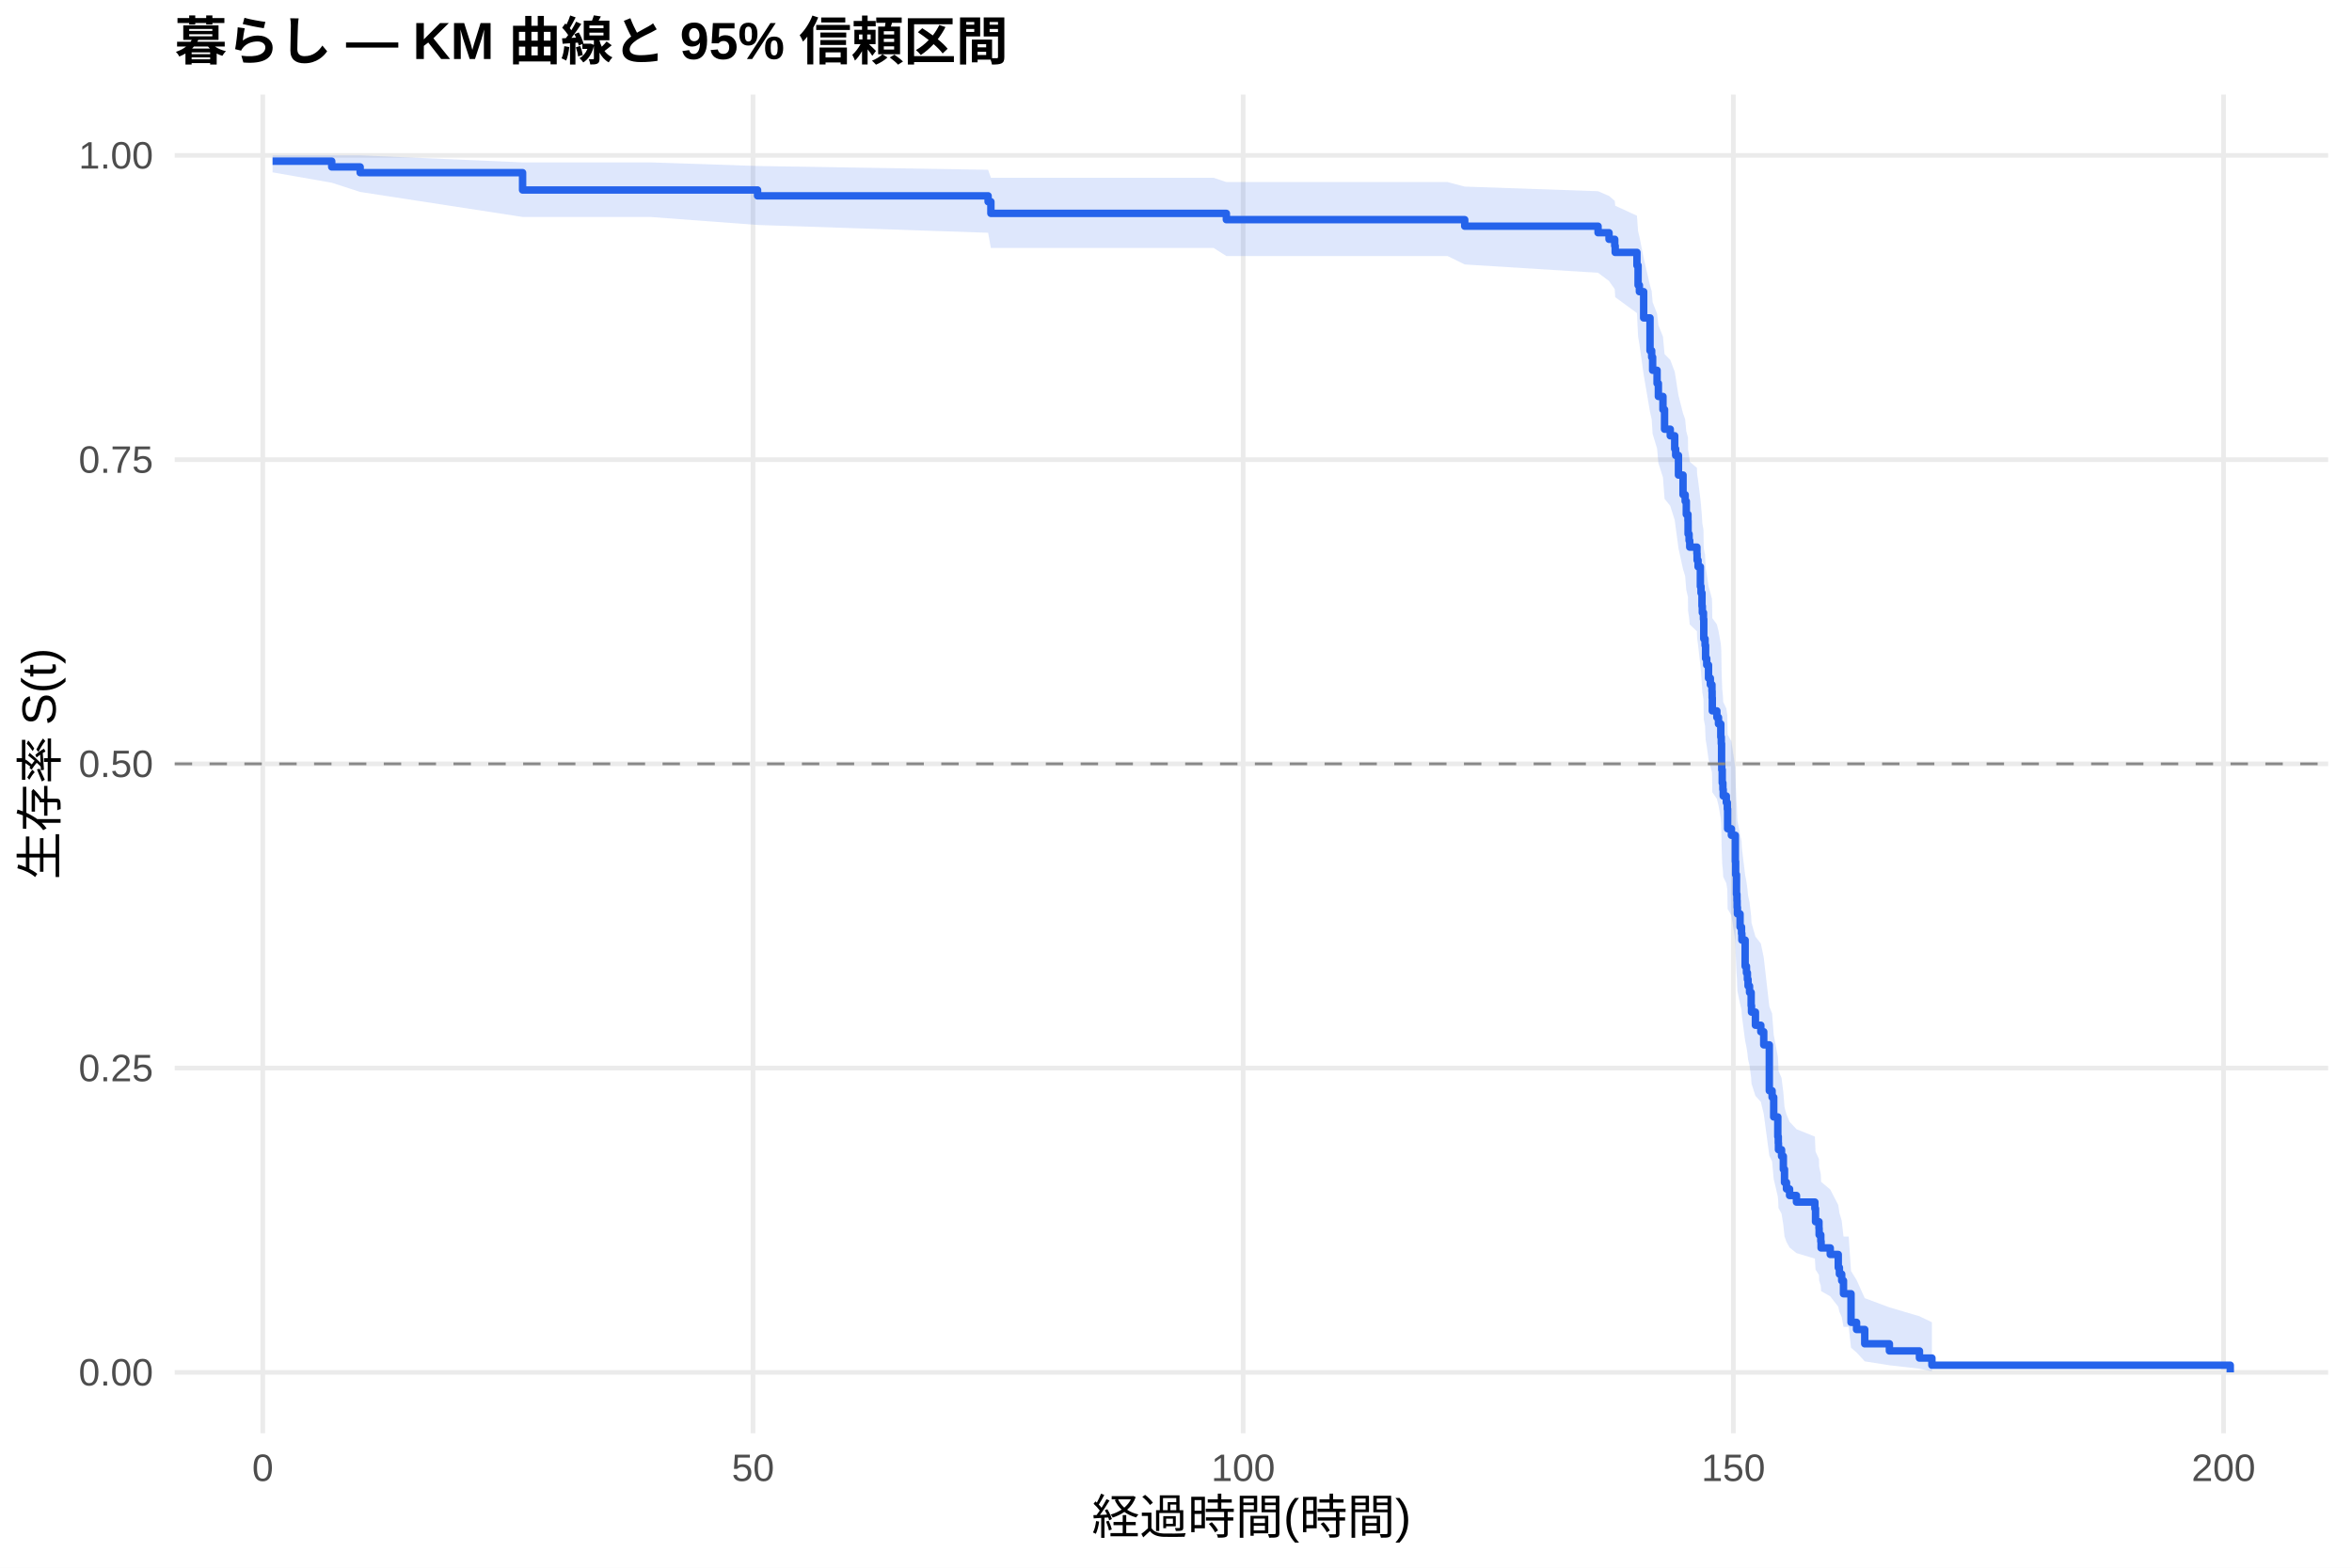
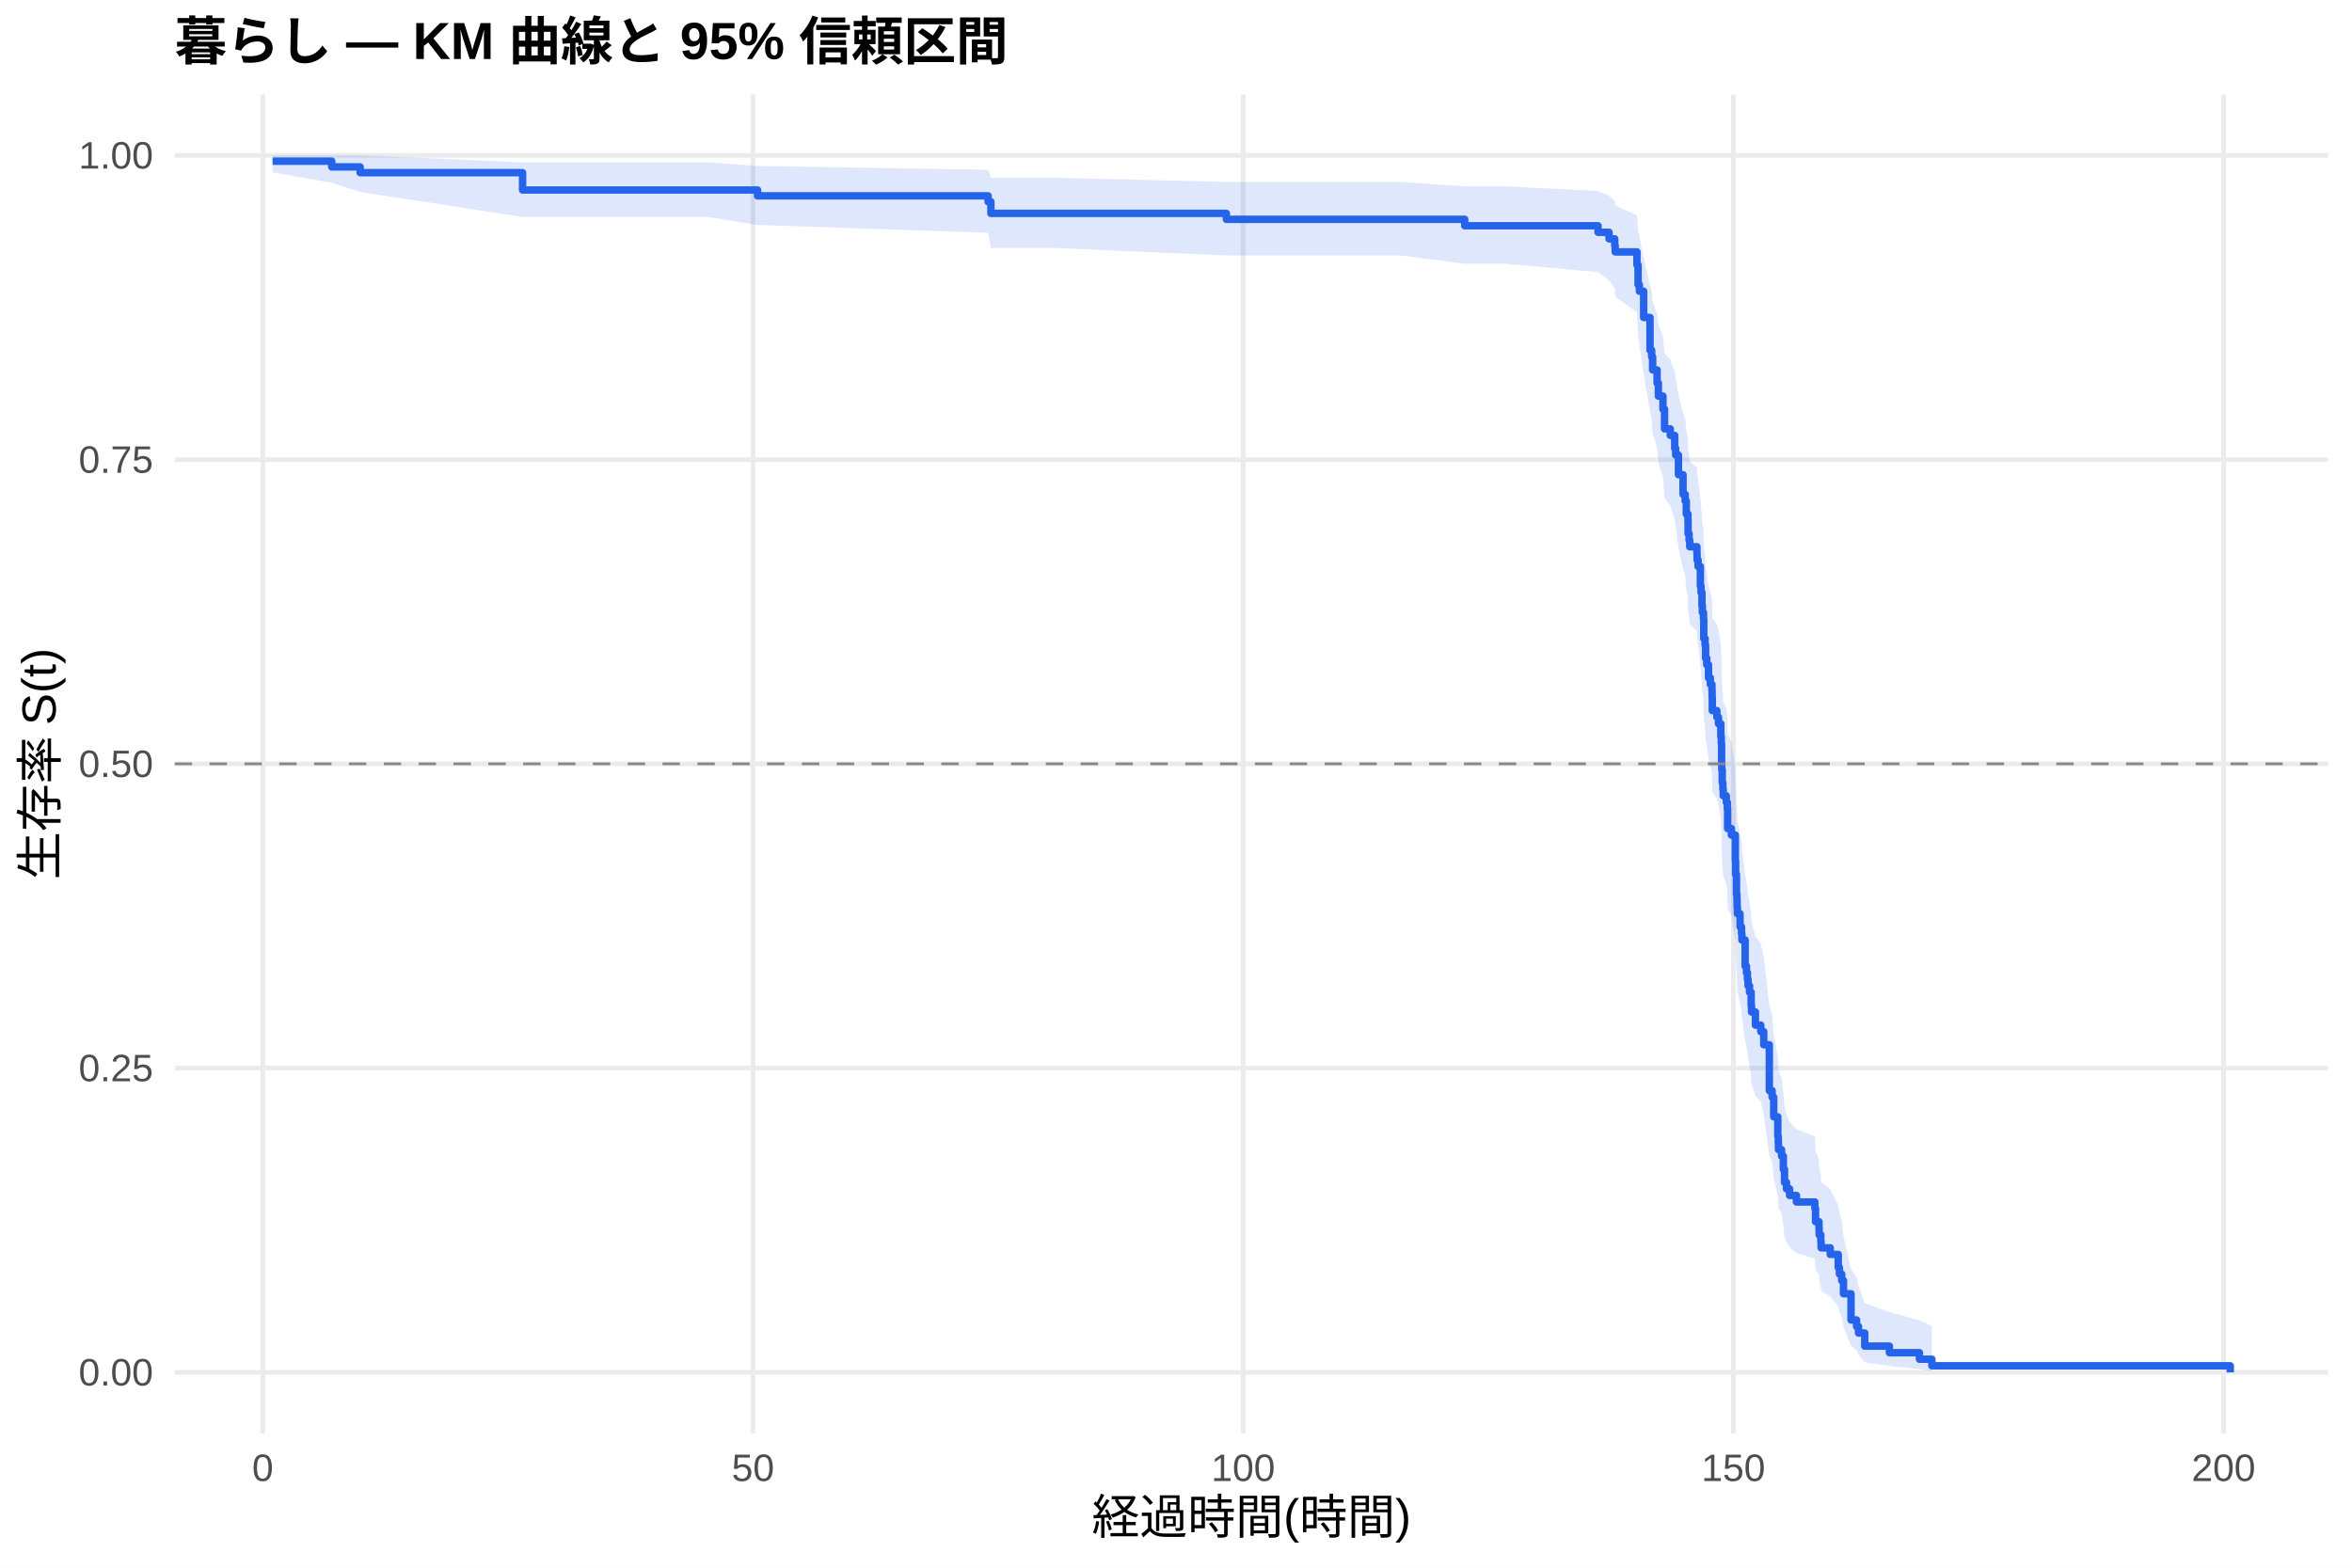
<svg xmlns="http://www.w3.org/2000/svg" width="540.00pt" height="360.00pt" viewBox="0 0 540.00 360.00">
  <g class="svglite">
    <defs>
      <style type="text/css">
    .svglite line, .svglite polyline, .svglite polygon, .svglite path, .svglite rect, .svglite circle {
      fill: none;
      stroke: #000000;
      stroke-linecap: round;
      stroke-linejoin: round;
      stroke-miterlimit: 10.00;
    }
    .svglite text {
      white-space: pre;
    }
    .svglite g.glyphgroup path {
      fill: inherit;
      stroke: none;
    }
  </style>
    </defs>
    <rect width="100%" height="100%" style="stroke: none; fill: #FFFFFF;" />
    <defs>
      <clipPath id="cpMC4wMHw1NDAuMDB8MC4wMHwzNjAuMDA=">
        <rect x="0.00" y="0.00" width="540.00" height="360.00" />
      </clipPath>
    </defs>
    <g clip-path="url(#cpMC4wMHw1NDAuMDB8MC4wMHwzNjAuMDA=)">
      <rect x="0" y="0.00" width="540.00" height="360.00" style="stroke-width: 1.07; stroke: none; fill: #FFFFFF;" />
    </g>
    <defs>
      <clipPath id="cpNDAuMTF8NTM0LjUyfDIxLjcxfDMyOS4xMg==">
        <rect x="40.11" y="21.71" width="494.41" height="307.41" />
      </clipPath>
    </defs>
    <g clip-path="url(#cpNDAuMTF8NTM0LjUyfDIxLjcxfDMyOS4xMg==)">
      <polyline points="40.11,315.14 534.52,315.14 " style="stroke-width: 1.07; stroke: #EBEBEB; stroke-linecap: butt;" />
      <polyline points="40.11,245.28 534.52,245.28 " style="stroke-width: 1.07; stroke: #EBEBEB; stroke-linecap: butt;" />
      <polyline points="40.11,175.41 534.52,175.41 " style="stroke-width: 1.07; stroke: #EBEBEB; stroke-linecap: butt;" />
      <polyline points="40.11,105.55 534.52,105.55 " style="stroke-width: 1.07; stroke: #EBEBEB; stroke-linecap: butt;" />
      <polyline points="40.11,35.68 534.52,35.68 " style="stroke-width: 1.07; stroke: #EBEBEB; stroke-linecap: butt;" />
      <polyline points="60.33,329.12 60.33,21.71 " style="stroke-width: 1.07; stroke: #EBEBEB; stroke-linecap: butt;" />
      <polyline points="172.88,329.12 172.88,21.71 " style="stroke-width: 1.07; stroke: #EBEBEB; stroke-linecap: butt;" />
      <polyline points="285.42,329.12 285.42,21.71 " style="stroke-width: 1.07; stroke: #EBEBEB; stroke-linecap: butt;" />
      <polyline points="397.96,329.12 397.96,21.71 " style="stroke-width: 1.07; stroke: #EBEBEB; stroke-linecap: butt;" />
      <polyline points="510.51,329.12 510.51,21.71 " style="stroke-width: 1.07; stroke: #EBEBEB; stroke-linecap: butt;" />
-       <polygon points="62.58,35.68 76.16,35.68 82.69,35.68 119.98,37.29 134.95,37.29 149.24,37.29 173.93,38.12 226.86,38.99 227.50,40.82 228.66,40.82 278.63,40.82 281.56,41.81 294.39,41.81 308.30,41.81 332.35,41.81 336.29,42.85 366.90,43.91 369.42,45.00 370.73,46.11 370.84,47.24 375.83,49.54 376.09,53.09 376.39,54.30 377.37,59.22 378.83,65.54 379.21,66.83 379.43,69.41 380.45,72.02 380.75,74.65 381.80,77.30 382.17,81.30 383.48,82.65 384.50,85.35 384.72,86.70 385.36,90.79 386.41,94.91 386.90,96.29 387.16,99.06 387.54,100.45 387.57,103.23 387.80,104.63 387.95,106.03 389.60,107.44 389.64,108.84 389.86,110.25 390.39,114.50 390.54,115.92 390.76,118.77 390.84,120.20 391.10,121.63 391.17,125.94 391.47,127.38 391.59,130.27 391.85,131.72 392.26,134.62 392.68,136.08 393.05,137.54 393.09,139.00 393.13,141.93 394.18,143.39 394.55,144.86 395.08,147.81 395.19,149.29 395.26,153.73 395.30,155.22 395.41,158.20 395.56,159.69 395.64,161.19 396.35,162.69 396.58,164.19 396.65,168.70 397.51,170.21 398.42,176.27 398.49,179.32 398.68,183.91 398.79,185.44 398.83,186.98 398.90,188.52 399.50,191.60 399.84,193.15 399.92,194.70 400.67,200.92 400.97,202.48 401.19,204.05 401.34,205.61 401.68,207.19 402.05,210.34 402.13,211.91 403.03,215.08 404.27,216.67 404.94,219.86 406.22,231.12 406.86,232.74 407.23,237.63 408.17,242.56 408.28,244.21 408.32,245.87 409.03,247.53 409.44,250.86 409.71,254.22 410.16,255.91 410.87,257.60 412.45,259.30 416.68,261.01 416.83,264.44 417.62,266.16 417.66,267.90 418.04,269.64 418.11,271.39 420.21,273.15 422.05,276.71 422.31,278.50 422.84,280.30 423.25,283.95 424.45,283.95 424.98,291.87 426.25,293.92 428.13,298.10 433.79,300.22 440.69,302.26 443.55,303.64 443.55,314.91 440.69,314.31 433.79,313.52 428.13,312.62 426.25,310.58 424.98,309.48 424.45,304.70 423.25,304.70 422.84,302.42 422.31,301.25 422.05,300.08 420.21,297.69 418.11,296.48 418.04,295.26 417.66,294.03 417.62,292.79 416.83,291.54 416.68,289.03 412.45,287.76 410.87,286.48 410.16,285.20 409.71,283.92 409.44,281.32 409.03,278.71 408.32,277.40 408.28,276.08 408.17,274.75 407.23,270.76 406.86,266.72 406.22,265.37 404.94,255.79 404.27,253.03 403.03,251.64 402.13,248.85 402.05,247.46 401.68,244.66 401.34,243.25 401.19,241.84 400.97,240.43 400.67,239.02 399.92,233.33 399.84,231.91 399.50,230.48 398.90,227.61 398.83,226.17 398.79,224.73 398.68,223.29 398.49,218.95 398.42,216.04 397.51,210.20 396.65,208.73 396.58,204.31 396.35,202.84 395.64,201.36 395.56,199.88 395.41,198.40 395.30,195.42 395.26,193.93 395.19,189.45 395.08,187.95 394.55,184.94 394.18,183.44 393.13,181.93 393.09,178.90 393.05,177.39 392.68,175.87 392.26,174.35 391.85,171.30 391.59,169.77 391.47,166.71 391.17,165.17 391.10,160.55 390.84,159.00 390.76,157.46 390.54,154.35 390.39,152.80 389.86,148.11 389.64,146.54 389.60,144.97 387.95,143.40 387.80,141.83 387.57,140.25 387.54,137.08 387.16,135.49 386.90,132.31 386.41,130.71 385.36,125.90 384.72,121.06 384.50,119.44 383.48,116.18 382.17,114.55 381.80,109.62 380.75,106.32 380.45,102.99 379.43,99.65 379.21,96.28 378.83,94.59 377.37,86.03 376.39,79.04 376.09,77.27 375.83,71.90 370.84,68.24 370.73,66.40 369.42,64.53 366.90,62.64 336.29,60.73 332.35,58.79 308.30,58.79 294.39,58.79 281.56,58.79 278.63,56.94 228.66,56.94 227.50,56.94 226.86,53.45 173.93,51.66 149.24,49.82 134.95,49.82 119.98,49.82 82.69,44.08 76.16,41.96 62.58,39.58 " style="stroke-width: 0.00; stroke: none; stroke-linecap: butt; fill: #2563EB; fill-opacity: 0.15;" />
-       <polyline points="62.58,35.68 76.16,35.68 82.69,35.68 119.98,37.29 134.95,37.29 149.24,37.29 173.93,38.12 226.86,38.99 227.50,40.82 228.66,40.82 278.63,40.82 281.56,41.81 294.39,41.81 308.30,41.81 332.35,41.81 336.29,42.85 366.90,43.91 369.42,45.00 370.73,46.11 370.84,47.24 375.83,49.54 376.09,53.09 376.39,54.30 377.37,59.22 378.83,65.54 379.21,66.83 379.43,69.41 380.45,72.02 380.75,74.65 381.80,77.30 382.17,81.30 383.48,82.65 384.50,85.35 384.72,86.70 385.36,90.79 386.41,94.91 386.90,96.29 387.16,99.06 387.54,100.45 387.57,103.23 387.80,104.63 387.95,106.03 389.60,107.44 389.64,108.84 389.86,110.25 390.39,114.50 390.54,115.92 390.76,118.77 390.84,120.20 391.10,121.63 391.17,125.94 391.47,127.38 391.59,130.27 391.85,131.72 392.26,134.62 392.68,136.08 393.05,137.54 393.09,139.00 393.13,141.93 394.18,143.39 394.55,144.86 395.08,147.81 395.19,149.29 395.26,153.73 395.30,155.22 395.41,158.20 395.56,159.69 395.64,161.19 396.35,162.69 396.58,164.19 396.65,168.70 397.51,170.21 398.42,176.27 398.49,179.32 398.68,183.91 398.79,185.44 398.83,186.98 398.90,188.52 399.50,191.60 399.84,193.15 399.92,194.70 400.67,200.92 400.97,202.48 401.19,204.05 401.34,205.61 401.68,207.19 402.05,210.34 402.13,211.91 403.03,215.08 404.27,216.67 404.94,219.86 406.22,231.12 406.86,232.74 407.23,237.63 408.17,242.56 408.28,244.21 408.32,245.87 409.03,247.53 409.44,250.86 409.71,254.22 410.16,255.91 410.87,257.60 412.45,259.30 416.68,261.01 416.83,264.44 417.62,266.16 417.66,267.90 418.04,269.64 418.11,271.39 420.21,273.15 422.05,276.71 422.31,278.50 422.84,280.30 423.25,283.95 424.45,283.95 424.98,291.87 426.25,293.92 428.13,298.10 433.79,300.22 440.69,302.26 443.55,303.64 " style="stroke-width: 1.07; stroke: none; stroke-linecap: butt;" />
-       <polyline points="443.55,314.91 440.69,314.31 433.79,313.52 428.13,312.62 426.25,310.58 424.98,309.48 424.45,304.70 423.25,304.70 422.84,302.42 422.31,301.25 422.05,300.08 420.21,297.69 418.11,296.48 418.04,295.26 417.66,294.03 417.62,292.79 416.83,291.54 416.68,289.03 412.45,287.76 410.87,286.48 410.16,285.20 409.71,283.92 409.44,281.32 409.03,278.71 408.32,277.40 408.28,276.08 408.17,274.75 407.23,270.76 406.86,266.72 406.22,265.37 404.94,255.79 404.27,253.03 403.03,251.64 402.13,248.85 402.05,247.46 401.68,244.66 401.34,243.25 401.19,241.84 400.97,240.43 400.67,239.02 399.92,233.33 399.84,231.91 399.50,230.48 398.90,227.61 398.83,226.17 398.79,224.73 398.68,223.29 398.49,218.95 398.42,216.04 397.51,210.20 396.65,208.73 396.58,204.31 396.35,202.84 395.64,201.36 395.56,199.88 395.41,198.40 395.30,195.42 395.26,193.93 395.19,189.45 395.08,187.95 394.55,184.94 394.18,183.44 393.13,181.93 393.09,178.90 393.05,177.39 392.68,175.87 392.26,174.35 391.85,171.30 391.59,169.77 391.47,166.71 391.17,165.17 391.10,160.55 390.84,159.00 390.76,157.46 390.54,154.35 390.39,152.80 389.86,148.11 389.64,146.54 389.60,144.97 387.95,143.40 387.80,141.83 387.57,140.25 387.54,137.08 387.16,135.49 386.90,132.31 386.41,130.71 385.36,125.90 384.72,121.06 384.50,119.44 383.48,116.18 382.17,114.55 381.80,109.62 380.75,106.32 380.45,102.99 379.43,99.65 379.21,96.28 378.83,94.59 377.37,86.03 376.39,79.04 376.09,77.27 375.83,71.90 370.84,68.24 370.73,66.40 369.42,64.53 366.90,62.64 336.29,60.73 332.35,58.79 308.30,58.79 294.39,58.79 281.56,58.79 278.63,56.94 228.66,56.94 227.50,56.94 226.86,53.45 173.93,51.66 149.24,49.82 134.95,49.82 119.98,49.82 82.69,44.08 76.16,41.96 62.58,39.58 " style="stroke-width: 1.07; stroke: none; stroke-linecap: butt;" />
-       <polyline points="62.58,37.01 76.16,37.01 76.16,38.33 82.69,38.33 82.69,39.65 119.98,39.65 119.98,43.63 134.95,43.63 134.95,43.63 149.24,43.63 149.24,43.63 173.93,43.63 173.93,44.97 226.86,44.97 226.86,46.32 227.50,46.32 227.50,49.00 228.66,49.00 228.66,49.00 278.63,49.00 278.63,49.00 281.56,49.00 281.56,50.44 294.39,50.44 294.39,50.44 308.30,50.44 308.30,50.44 332.35,50.44 332.35,50.44 336.29,50.44 336.29,51.94 366.90,51.94 366.90,53.44 369.42,53.44 369.42,54.95 370.73,54.95 370.73,56.45 370.84,56.45 370.84,57.96 375.83,57.96 375.83,60.96 376.09,60.96 376.09,65.48 376.39,65.48 376.39,66.98 377.37,66.98 377.37,73.00 378.83,73.00 378.83,80.52 379.21,80.52 379.21,82.02 379.43,82.02 379.43,85.03 380.45,85.03 380.45,88.04 380.75,88.04 380.75,91.04 381.80,91.04 381.80,94.05 382.17,94.05 382.17,98.56 383.48,98.56 383.48,100.07 384.50,100.07 384.50,103.08 384.72,103.08 384.72,104.58 385.36,104.58 385.36,109.09 386.41,109.09 386.41,113.60 386.90,113.60 386.90,115.11 387.16,115.11 387.16,118.12 387.54,118.12 387.54,119.62 387.57,119.62 387.57,122.63 387.80,122.63 387.80,124.13 387.95,124.13 387.95,125.64 389.60,125.64 389.60,127.14 389.64,127.14 389.64,128.64 389.86,128.64 389.86,130.15 390.39,130.15 390.39,134.66 390.54,134.66 390.54,136.16 390.76,136.16 390.76,139.17 390.84,139.17 390.84,140.68 391.10,140.68 391.10,142.18 391.17,142.18 391.17,146.69 391.47,146.69 391.47,148.20 391.59,148.20 391.59,151.20 391.85,151.20 391.85,152.71 392.26,152.71 392.26,155.72 392.68,155.72 392.68,157.22 393.05,157.22 393.05,158.72 393.09,158.72 393.09,160.23 393.13,160.23 393.13,163.24 394.18,163.24 394.18,164.74 394.55,164.74 394.55,166.24 395.08,166.24 395.08,169.25 395.19,169.25 395.19,170.76 395.26,170.76 395.26,175.27 395.30,175.27 395.30,176.77 395.41,176.77 395.41,179.78 395.56,179.78 395.56,181.29 395.64,181.29 395.64,182.79 396.35,182.79 396.35,184.29 396.58,184.29 396.58,185.80 396.65,185.80 396.65,190.31 397.51,190.31 397.51,191.81 398.42,191.81 398.42,197.83 398.49,197.83 398.49,200.84 398.68,200.84 398.68,205.35 398.79,205.35 398.79,206.85 398.83,206.85 398.83,208.36 398.90,208.36 398.90,209.86 399.50,209.86 399.50,212.87 399.84,212.87 399.84,214.37 399.92,214.37 399.92,215.88 400.67,215.88 400.67,221.89 400.97,221.89 400.97,223.40 401.19,223.40 401.19,224.90 401.34,224.90 401.34,226.41 401.68,226.41 401.68,227.91 402.05,227.91 402.05,230.92 402.13,230.92 402.13,232.42 403.03,232.42 403.03,235.43 404.27,235.43 404.27,236.93 404.94,236.93 404.94,239.94 406.22,239.94 406.22,250.47 406.86,250.47 406.86,251.97 407.23,251.97 407.23,256.49 408.17,256.49 408.17,261.00 408.28,261.00 408.28,262.50 408.32,262.50 408.32,264.01 409.03,264.01 409.03,265.51 409.44,265.51 409.44,268.52 409.71,268.52 409.71,271.53 410.16,271.53 410.16,273.03 410.87,273.03 410.87,274.53 412.45,274.53 412.45,276.04 416.68,276.04 416.68,277.54 416.83,277.54 416.83,280.55 417.62,280.55 417.62,282.05 417.66,282.05 417.66,283.56 418.04,283.56 418.04,285.06 418.11,285.06 418.11,286.57 420.21,286.57 420.21,288.07 422.05,288.07 422.05,291.08 422.31,291.08 422.31,292.58 422.84,292.58 422.84,294.09 423.25,294.09 423.25,297.09 424.45,297.09 424.45,297.09 424.98,297.09 424.98,303.66 426.25,303.66 426.25,305.30 428.13,305.30 428.13,308.58 433.79,308.58 433.79,310.22 440.69,310.22 440.69,311.86 443.55,311.86 443.55,313.50 512.05,313.50 512.05,315.14 " style="stroke-width: 1.71; stroke: #2563EB; stroke-linecap: butt;" />
+       <polygon points="62.58,35.68 76.16,35.68 82.69,35.68 119.98,37.29 148.27,37.29 162.56,37.29 173.93,38.12 226.86,38.99 227.50,40.82 241.98,40.82 281.56,41.78 291.95,41.78 307.70,41.78 321.62,41.78 336.29,42.80 345.67,42.80 366.90,43.87 369.42,44.95 370.73,46.06 370.84,47.19 375.83,49.48 376.09,53.03 376.39,54.24 377.37,59.15 378.83,65.48 379.21,66.76 379.43,69.35 380.45,71.96 380.75,74.58 381.80,77.23 382.17,81.24 383.48,82.58 384.50,85.28 384.72,86.63 385.36,90.72 386.41,94.84 386.90,96.22 387.16,98.99 387.54,100.38 387.57,103.17 387.80,104.57 387.95,105.97 389.60,107.37 389.64,108.78 389.86,110.19 390.39,114.43 390.54,115.86 390.76,118.71 390.84,120.13 391.10,121.57 391.17,125.88 391.47,127.32 391.59,130.21 391.85,131.66 392.26,134.56 392.68,136.02 393.05,137.48 393.09,138.94 393.13,141.87 394.18,143.34 394.55,144.81 395.08,147.75 395.19,149.23 395.26,153.68 395.30,155.16 395.41,158.15 395.56,159.64 395.64,161.14 396.35,162.63 396.58,164.13 396.65,168.65 397.51,170.16 398.42,176.23 398.49,179.27 398.68,183.86 398.79,185.40 398.83,186.93 398.90,188.47 399.50,191.56 399.84,193.10 399.92,194.65 400.67,200.88 400.97,202.44 401.19,204.01 401.34,205.58 401.68,207.15 402.05,210.30 402.13,211.88 403.03,215.05 404.27,216.64 404.94,219.82 406.22,231.08 406.86,232.71 407.23,237.60 408.17,242.53 408.28,244.18 408.32,245.84 409.03,247.50 409.44,250.84 409.71,254.20 410.16,255.89 410.87,257.58 412.45,259.28 416.68,260.99 416.83,264.42 417.62,266.15 417.66,267.88 418.04,269.62 418.11,271.38 420.21,273.14 422.05,276.69 422.31,278.48 422.84,280.29 423.25,283.94 424.98,291.44 426.25,293.36 426.70,295.31 428.13,299.28 433.79,301.28 440.69,303.20 443.55,304.52 443.55,314.93 440.69,314.38 433.79,313.67 428.13,312.86 426.70,311.03 426.25,310.05 424.98,309.03 423.25,304.70 422.84,302.41 422.31,301.25 422.05,300.07 420.21,297.68 418.11,296.47 418.04,295.25 417.66,294.02 417.62,292.78 416.83,291.53 416.68,289.02 412.45,287.75 410.87,286.47 410.16,285.19 409.71,283.90 409.44,281.31 409.03,278.70 408.32,277.38 408.28,276.06 408.17,274.74 407.23,270.74 406.86,266.70 406.22,265.34 404.94,255.77 404.27,253.00 403.03,251.61 402.13,248.83 402.05,247.43 401.68,244.62 401.34,243.22 401.19,241.81 400.97,240.40 400.67,238.98 399.92,233.30 399.84,231.87 399.50,230.44 398.90,227.57 398.83,226.13 398.79,224.69 398.68,223.25 398.49,218.90 398.42,215.99 397.51,210.15 396.65,208.68 396.58,204.26 396.35,202.79 395.64,201.31 395.56,199.83 395.41,198.34 395.30,195.37 395.26,193.88 395.19,189.39 395.08,187.89 394.55,184.88 394.18,183.37 393.13,181.87 393.09,178.84 393.05,177.32 392.68,175.80 392.26,174.28 391.85,171.23 391.59,169.70 391.47,166.64 391.17,165.10 391.10,160.48 390.84,158.93 390.76,157.38 390.54,154.28 390.39,152.72 389.86,148.03 389.64,146.46 389.60,144.89 387.95,143.32 387.80,141.74 387.57,140.16 387.54,137.00 387.16,135.41 386.90,132.22 386.41,130.62 385.36,125.81 384.72,120.96 384.50,119.34 383.48,116.08 382.17,114.45 381.80,109.52 380.75,106.21 380.45,102.88 379.43,99.54 379.21,96.17 378.83,94.47 377.37,85.91 376.39,78.91 376.09,77.14 375.83,71.75 370.84,68.10 370.73,66.24 369.42,64.37 366.90,62.48 345.67,60.57 336.29,60.57 321.62,58.66 307.70,58.66 291.95,58.66 281.56,58.66 241.98,56.94 227.50,56.94 226.86,53.45 173.93,51.66 162.56,49.82 148.27,49.82 119.98,49.82 82.69,44.08 76.16,41.96 62.58,39.58 " style="stroke-width: 0.00; stroke: none; stroke-linecap: butt; fill: #2563EB; fill-opacity: 0.15;" />
+       <polyline points="62.58,35.68 76.16,35.68 82.69,35.68 119.98,37.29 148.27,37.29 162.56,37.29 173.93,38.12 226.86,38.99 227.50,40.82 241.98,40.82 281.56,41.78 291.95,41.78 307.70,41.78 321.62,41.78 336.29,42.80 345.67,42.80 366.90,43.87 369.42,44.95 370.73,46.06 370.84,47.19 375.83,49.48 376.09,53.03 376.39,54.24 377.37,59.15 378.83,65.48 379.21,66.76 379.43,69.35 380.45,71.96 380.75,74.58 381.80,77.23 382.17,81.24 383.48,82.58 384.50,85.28 384.72,86.63 385.36,90.72 386.41,94.84 386.90,96.22 387.16,98.99 387.54,100.38 387.57,103.17 387.80,104.57 387.95,105.97 389.60,107.37 389.64,108.78 389.86,110.19 390.39,114.43 390.54,115.86 390.76,118.71 390.84,120.13 391.10,121.57 391.17,125.88 391.47,127.32 391.59,130.21 391.85,131.66 392.26,134.56 392.68,136.02 393.05,137.48 393.09,138.94 393.13,141.87 394.18,143.34 394.55,144.81 395.08,147.75 395.19,149.23 395.26,153.68 395.30,155.16 395.41,158.15 395.56,159.64 395.64,161.14 396.35,162.63 396.58,164.13 396.65,168.65 397.51,170.16 398.42,176.23 398.49,179.27 398.68,183.86 398.79,185.40 398.83,186.93 398.90,188.47 399.50,191.56 399.84,193.10 399.92,194.65 400.67,200.88 400.97,202.44 401.19,204.01 401.34,205.58 401.68,207.15 402.05,210.30 402.13,211.88 403.03,215.05 404.27,216.64 404.94,219.82 406.22,231.08 406.86,232.71 407.23,237.60 408.17,242.53 408.28,244.18 408.32,245.84 409.03,247.50 409.44,250.84 409.71,254.20 410.16,255.89 410.87,257.58 412.45,259.28 416.68,260.99 416.83,264.42 417.62,266.15 417.66,267.88 418.04,269.62 418.11,271.38 420.21,273.14 422.05,276.69 422.31,278.48 422.84,280.29 423.25,283.94 424.98,291.44 426.25,293.36 426.70,295.31 428.13,299.28 433.79,301.28 440.69,303.20 443.55,304.52 " style="stroke-width: 1.07; stroke: none; stroke-linecap: butt;" />
+       <polyline points="443.55,314.93 440.69,314.38 433.79,313.67 428.13,312.86 426.70,311.03 426.25,310.05 424.98,309.03 423.25,304.70 422.84,302.41 422.31,301.25 422.05,300.07 420.21,297.68 418.11,296.47 418.04,295.25 417.66,294.02 417.62,292.78 416.83,291.53 416.68,289.02 412.45,287.75 410.87,286.47 410.16,285.19 409.71,283.90 409.44,281.31 409.03,278.70 408.32,277.38 408.28,276.06 408.17,274.74 407.23,270.74 406.86,266.70 406.22,265.34 404.94,255.77 404.27,253.00 403.03,251.61 402.13,248.83 402.05,247.43 401.68,244.62 401.34,243.22 401.19,241.81 400.97,240.40 400.67,238.98 399.92,233.30 399.84,231.87 399.50,230.44 398.90,227.57 398.83,226.13 398.79,224.69 398.68,223.25 398.49,218.90 398.42,215.99 397.51,210.15 396.65,208.68 396.58,204.26 396.35,202.79 395.64,201.31 395.56,199.83 395.41,198.34 395.30,195.37 395.26,193.88 395.19,189.39 395.08,187.89 394.55,184.88 394.18,183.37 393.13,181.87 393.09,178.84 393.05,177.32 392.68,175.80 392.26,174.28 391.85,171.23 391.59,169.70 391.47,166.64 391.17,165.10 391.10,160.48 390.84,158.93 390.76,157.38 390.54,154.28 390.39,152.72 389.86,148.03 389.64,146.46 389.60,144.89 387.95,143.32 387.80,141.74 387.57,140.16 387.54,137.00 387.16,135.41 386.90,132.22 386.41,130.62 385.36,125.81 384.72,120.96 384.50,119.34 383.48,116.08 382.17,114.45 381.80,109.52 380.75,106.21 380.45,102.88 379.43,99.54 379.21,96.17 378.83,94.47 377.37,85.91 376.39,78.91 376.09,77.14 375.83,71.75 370.84,68.10 370.73,66.24 369.42,64.37 366.90,62.48 345.67,60.57 336.29,60.57 321.62,58.66 307.70,58.66 291.95,58.66 281.56,58.66 241.98,56.94 227.50,56.94 226.86,53.45 173.93,51.66 162.56,49.82 148.27,49.82 119.98,49.82 82.69,44.08 76.16,41.96 62.58,39.58 " style="stroke-width: 1.07; stroke: none; stroke-linecap: butt;" />
+       <polyline points="62.58,37.01 76.16,37.01 76.16,38.33 82.69,38.33 82.69,39.65 119.98,39.65 119.98,43.63 148.27,43.63 148.27,43.63 162.56,43.63 162.56,43.63 173.93,43.63 173.93,44.97 226.86,44.97 226.86,46.32 227.50,46.32 227.50,49.00 241.98,49.00 241.98,49.00 281.56,49.00 281.56,50.36 291.95,50.36 291.95,50.36 307.70,50.36 307.70,50.36 321.62,50.36 321.62,50.36 336.29,50.36 336.29,51.84 345.67,51.84 345.67,51.84 366.90,51.84 366.90,53.34 369.42,53.34 369.42,54.84 370.73,54.84 370.73,56.35 370.84,56.35 370.84,57.85 375.83,57.85 375.83,60.86 376.09,60.86 376.09,65.38 376.39,65.38 376.39,66.88 377.37,66.88 377.37,72.90 378.83,72.90 378.83,80.42 379.21,80.42 379.21,81.93 379.43,81.93 379.43,84.94 380.45,84.94 380.45,87.95 380.75,87.95 380.75,90.96 381.80,90.96 381.80,93.96 382.17,93.96 382.17,98.48 383.48,98.48 383.48,99.98 384.50,99.98 384.50,102.99 384.72,102.99 384.72,104.50 385.36,104.50 385.36,109.01 386.41,109.01 386.41,113.52 386.90,113.52 386.90,115.03 387.16,115.03 387.16,118.04 387.54,118.04 387.54,119.54 387.57,119.54 387.57,122.55 387.80,122.55 387.80,124.06 387.95,124.06 387.95,125.56 389.60,125.56 389.60,127.07 389.64,127.07 389.64,128.57 389.86,128.57 389.86,130.08 390.39,130.08 390.39,134.59 390.54,134.59 390.54,136.09 390.76,136.09 390.76,139.10 390.84,139.10 390.84,140.61 391.10,140.61 391.10,142.11 391.17,142.11 391.17,146.63 391.47,146.63 391.47,148.13 391.59,148.13 391.59,151.14 391.85,151.14 391.85,152.64 392.26,152.64 392.26,155.65 392.68,155.65 392.68,157.16 393.05,157.16 393.05,158.66 393.09,158.66 393.09,160.17 393.13,160.17 393.13,163.18 394.18,163.18 394.18,164.68 394.55,164.68 394.55,166.19 395.08,166.19 395.08,169.20 395.19,169.20 395.19,170.70 395.26,170.70 395.26,175.21 395.30,175.21 395.30,176.72 395.41,176.72 395.41,179.73 395.56,179.73 395.56,181.23 395.64,181.23 395.64,182.74 396.35,182.74 396.35,184.24 396.58,184.24 396.58,185.75 396.65,185.75 396.65,190.26 397.51,190.26 397.51,191.76 398.42,191.76 398.42,197.78 398.49,197.78 398.49,200.79 398.68,200.79 398.68,205.31 398.79,205.31 398.79,206.81 398.83,206.81 398.83,208.32 398.90,208.32 398.90,209.82 399.50,209.82 399.50,212.83 399.84,212.83 399.84,214.33 399.92,214.33 399.92,215.84 400.67,215.84 400.67,221.86 400.97,221.86 400.97,223.36 401.19,223.36 401.19,224.87 401.34,224.87 401.34,226.37 401.68,226.37 401.68,227.87 402.05,227.87 402.05,230.88 402.13,230.88 402.13,232.39 403.03,232.39 403.03,235.40 404.27,235.40 404.27,236.90 404.94,236.90 404.94,239.91 406.22,239.91 406.22,250.44 406.86,250.44 406.86,251.95 407.23,251.95 407.23,256.46 408.17,256.46 408.17,260.98 408.28,260.98 408.28,262.48 408.32,262.48 408.32,263.99 409.03,263.99 409.03,265.49 409.44,265.49 409.44,268.50 409.71,268.50 409.71,271.51 410.16,271.51 410.16,273.01 410.87,273.01 410.87,274.52 412.45,274.52 412.45,276.02 416.68,276.02 416.68,277.53 416.83,277.53 416.83,280.54 417.62,280.54 417.62,282.04 417.66,282.04 417.66,283.55 418.04,283.55 418.04,285.05 418.11,285.05 418.11,286.55 420.21,286.55 420.21,288.06 422.05,288.06 422.05,291.07 422.31,291.07 422.31,292.57 422.84,292.57 422.84,294.08 423.25,294.08 423.25,297.09 424.98,297.09 424.98,303.11 426.25,303.11 426.25,304.61 426.70,304.61 426.70,306.11 428.13,306.11 428.13,309.12 433.79,309.12 433.79,310.63 440.69,310.63 440.69,312.13 443.55,312.13 443.55,313.64 512.05,313.64 512.05,315.14 " style="stroke-width: 1.71; stroke: #2563EB; stroke-linecap: butt;" />
      <line x1="40.11" y1="175.41" x2="534.52" y2="175.41" style="stroke-width: 0.64; stroke: #888888; stroke-dasharray: 4.00,4.00; stroke-linecap: butt;" />
    </g>
    <g clip-path="url(#cpMC4wMHw1NDAuMDB8MC4wMHwzNjAuMDA=)">
      <text x="35.18" y="318.17" text-anchor="end" style="font-size: 8.80px;fill: #4D4D4D; font-family: &quot;Liberation Sans&quot;;" textLength="17.11px" lengthAdjust="spacingAndGlyphs">0.00</text>
      <text x="35.18" y="248.30" text-anchor="end" style="font-size: 8.80px;fill: #4D4D4D; font-family: &quot;Liberation Sans&quot;;" textLength="17.11px" lengthAdjust="spacingAndGlyphs">0.25</text>
      <text x="35.18" y="178.44" text-anchor="end" style="font-size: 8.80px;fill: #4D4D4D; font-family: &quot;Liberation Sans&quot;;" textLength="17.11px" lengthAdjust="spacingAndGlyphs">0.50</text>
      <text x="35.18" y="108.57" text-anchor="end" style="font-size: 8.80px;fill: #4D4D4D; font-family: &quot;Liberation Sans&quot;;" textLength="17.11px" lengthAdjust="spacingAndGlyphs">0.75</text>
      <text x="35.18" y="38.71" text-anchor="end" style="font-size: 8.80px;fill: #4D4D4D; font-family: &quot;Liberation Sans&quot;;" textLength="17.11px" lengthAdjust="spacingAndGlyphs">1.00</text>
      <text x="60.33" y="340.10" text-anchor="middle" style="font-size: 8.80px;fill: #4D4D4D; font-family: &quot;Liberation Sans&quot;;" textLength="4.89px" lengthAdjust="spacingAndGlyphs">0</text>
      <text x="172.88" y="340.10" text-anchor="middle" style="font-size: 8.80px;fill: #4D4D4D; font-family: &quot;Liberation Sans&quot;;" textLength="9.78px" lengthAdjust="spacingAndGlyphs">50</text>
      <text x="285.42" y="340.10" text-anchor="middle" style="font-size: 8.80px;fill: #4D4D4D; font-family: &quot;Liberation Sans&quot;;" textLength="14.67px" lengthAdjust="spacingAndGlyphs">100</text>
      <text x="397.96" y="340.10" text-anchor="middle" style="font-size: 8.80px;fill: #4D4D4D; font-family: &quot;Liberation Sans&quot;;" textLength="14.67px" lengthAdjust="spacingAndGlyphs">150</text>
      <text x="510.51" y="340.10" text-anchor="middle" style="font-size: 8.80px;fill: #4D4D4D; font-family: &quot;Liberation Sans&quot;;" textLength="14.67px" lengthAdjust="spacingAndGlyphs">200</text>
      <text x="287.32" y="352.24" text-anchor="middle" style="font-size: 11.00px; font-family: &quot;Liberation Sans&quot;;" textLength="73.31px" lengthAdjust="spacingAndGlyphs">経過時間(時間)</text>
      <text transform="translate(13.05,175.41) rotate(-90)" text-anchor="middle" style="font-size: 11.00px; font-family: &quot;Liberation Sans&quot;;" textLength="53.78px" lengthAdjust="spacingAndGlyphs">生存率 S(t)</text>
      <text x="40.11" y="13.74" style="font-size: 12.00px; font-weight: bold; font-family: &quot;Liberation Sans&quot;;" textLength="191.33px" lengthAdjust="spacingAndGlyphs">暮らし — KM 曲線と 95% 信頼区間</text>
    </g>
  </g>
</svg>
